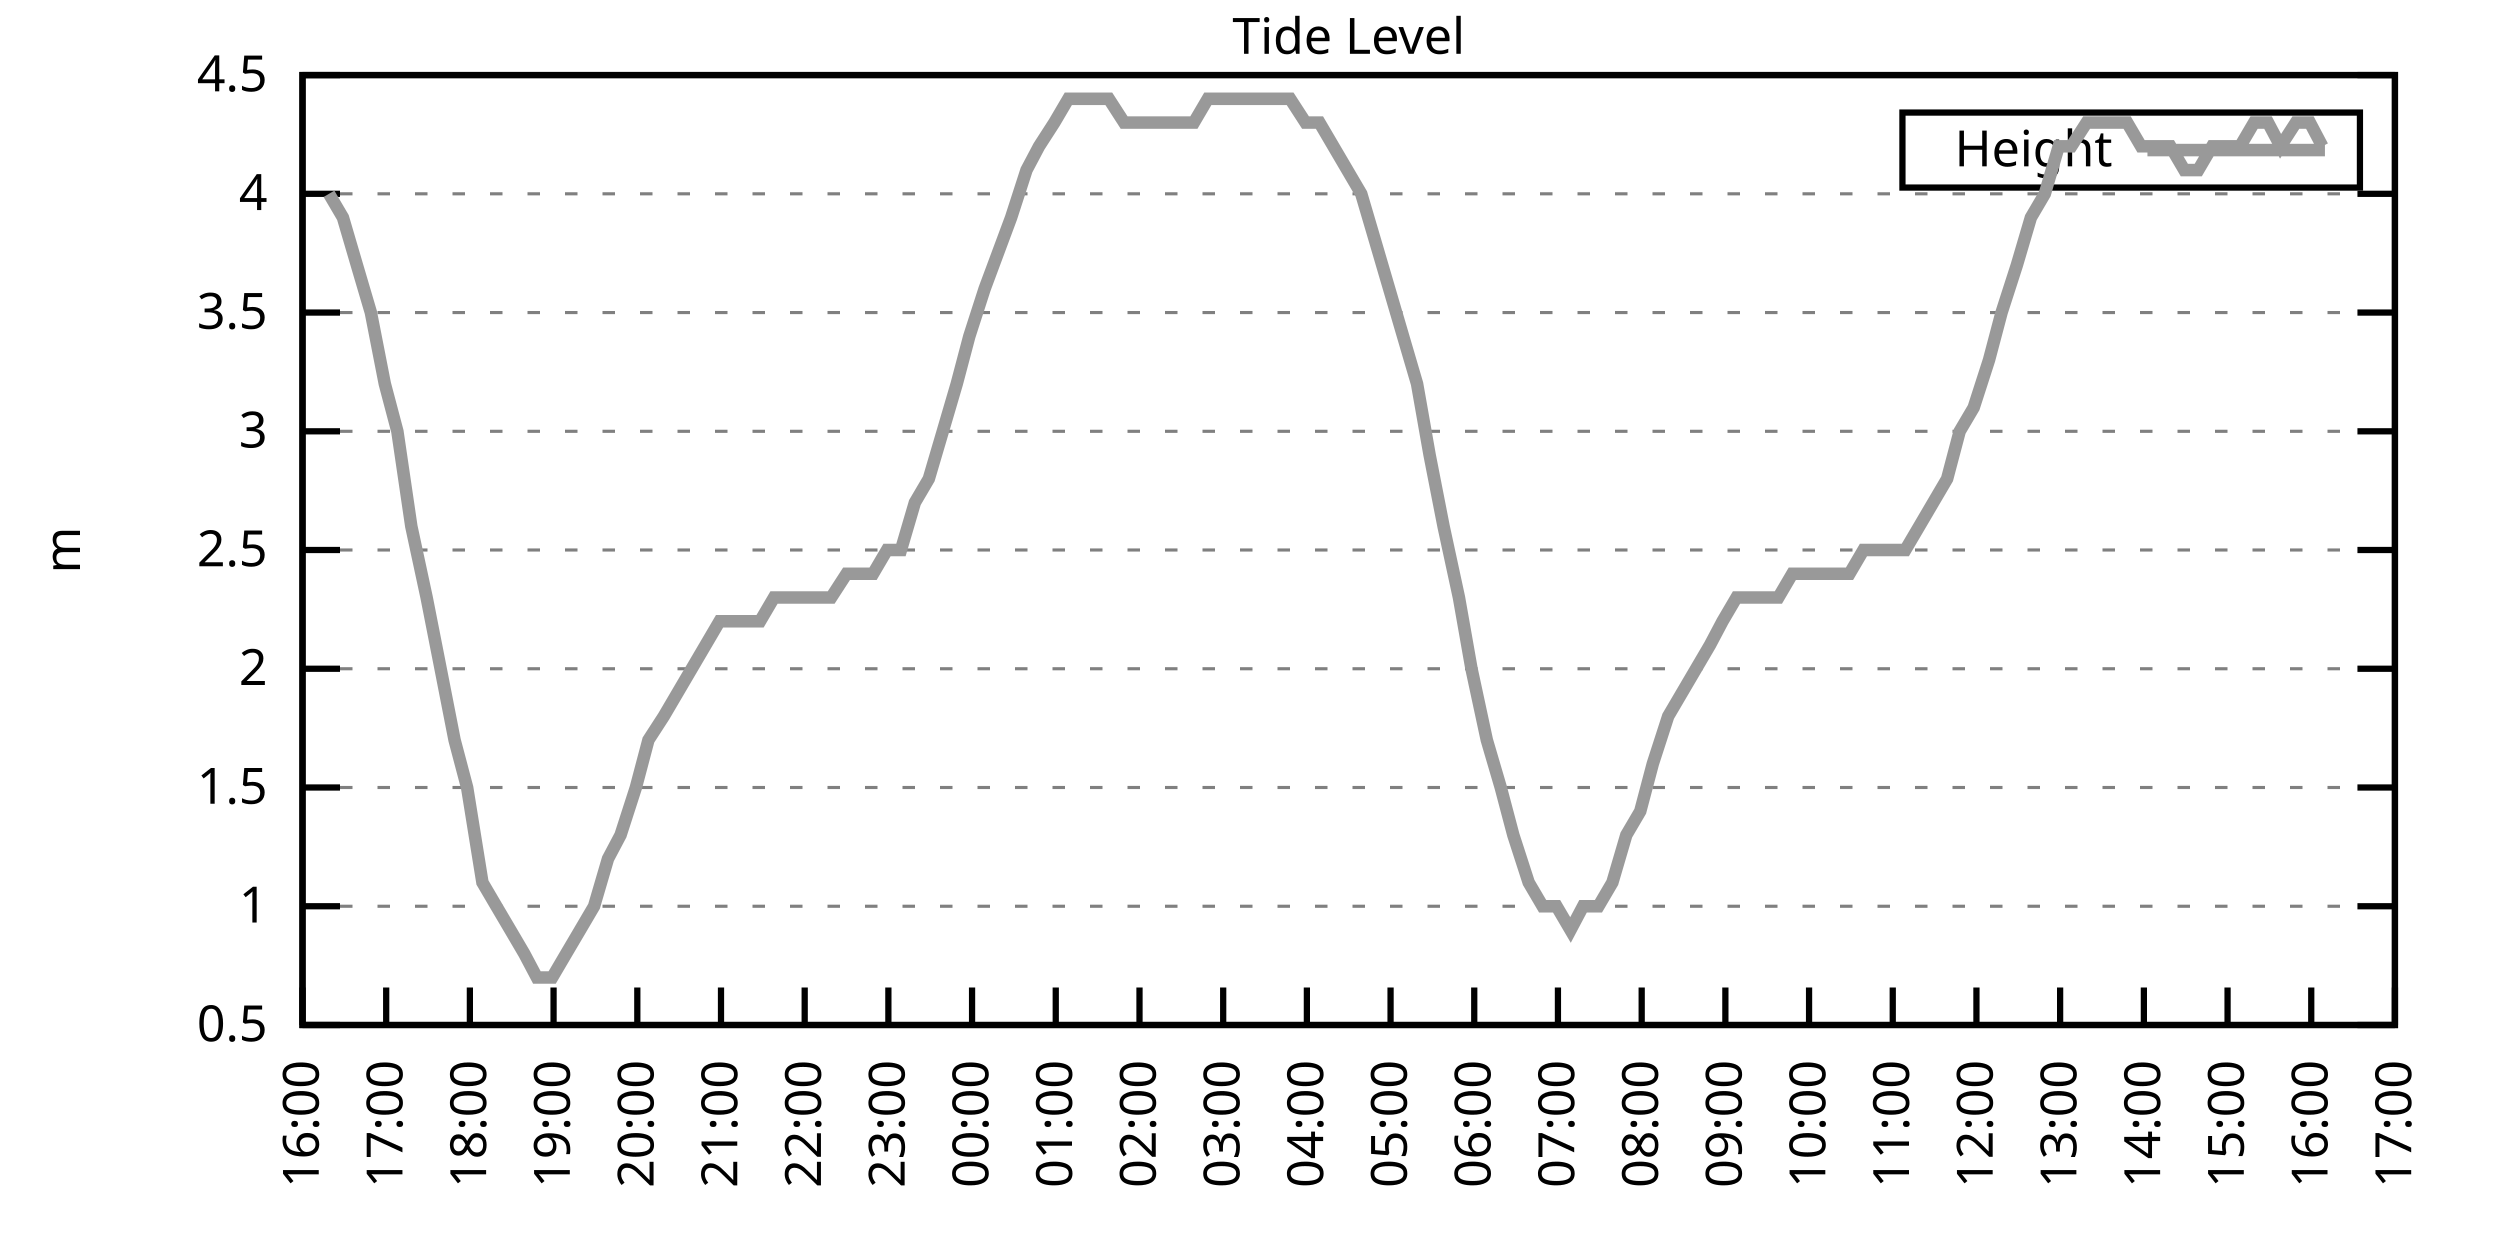
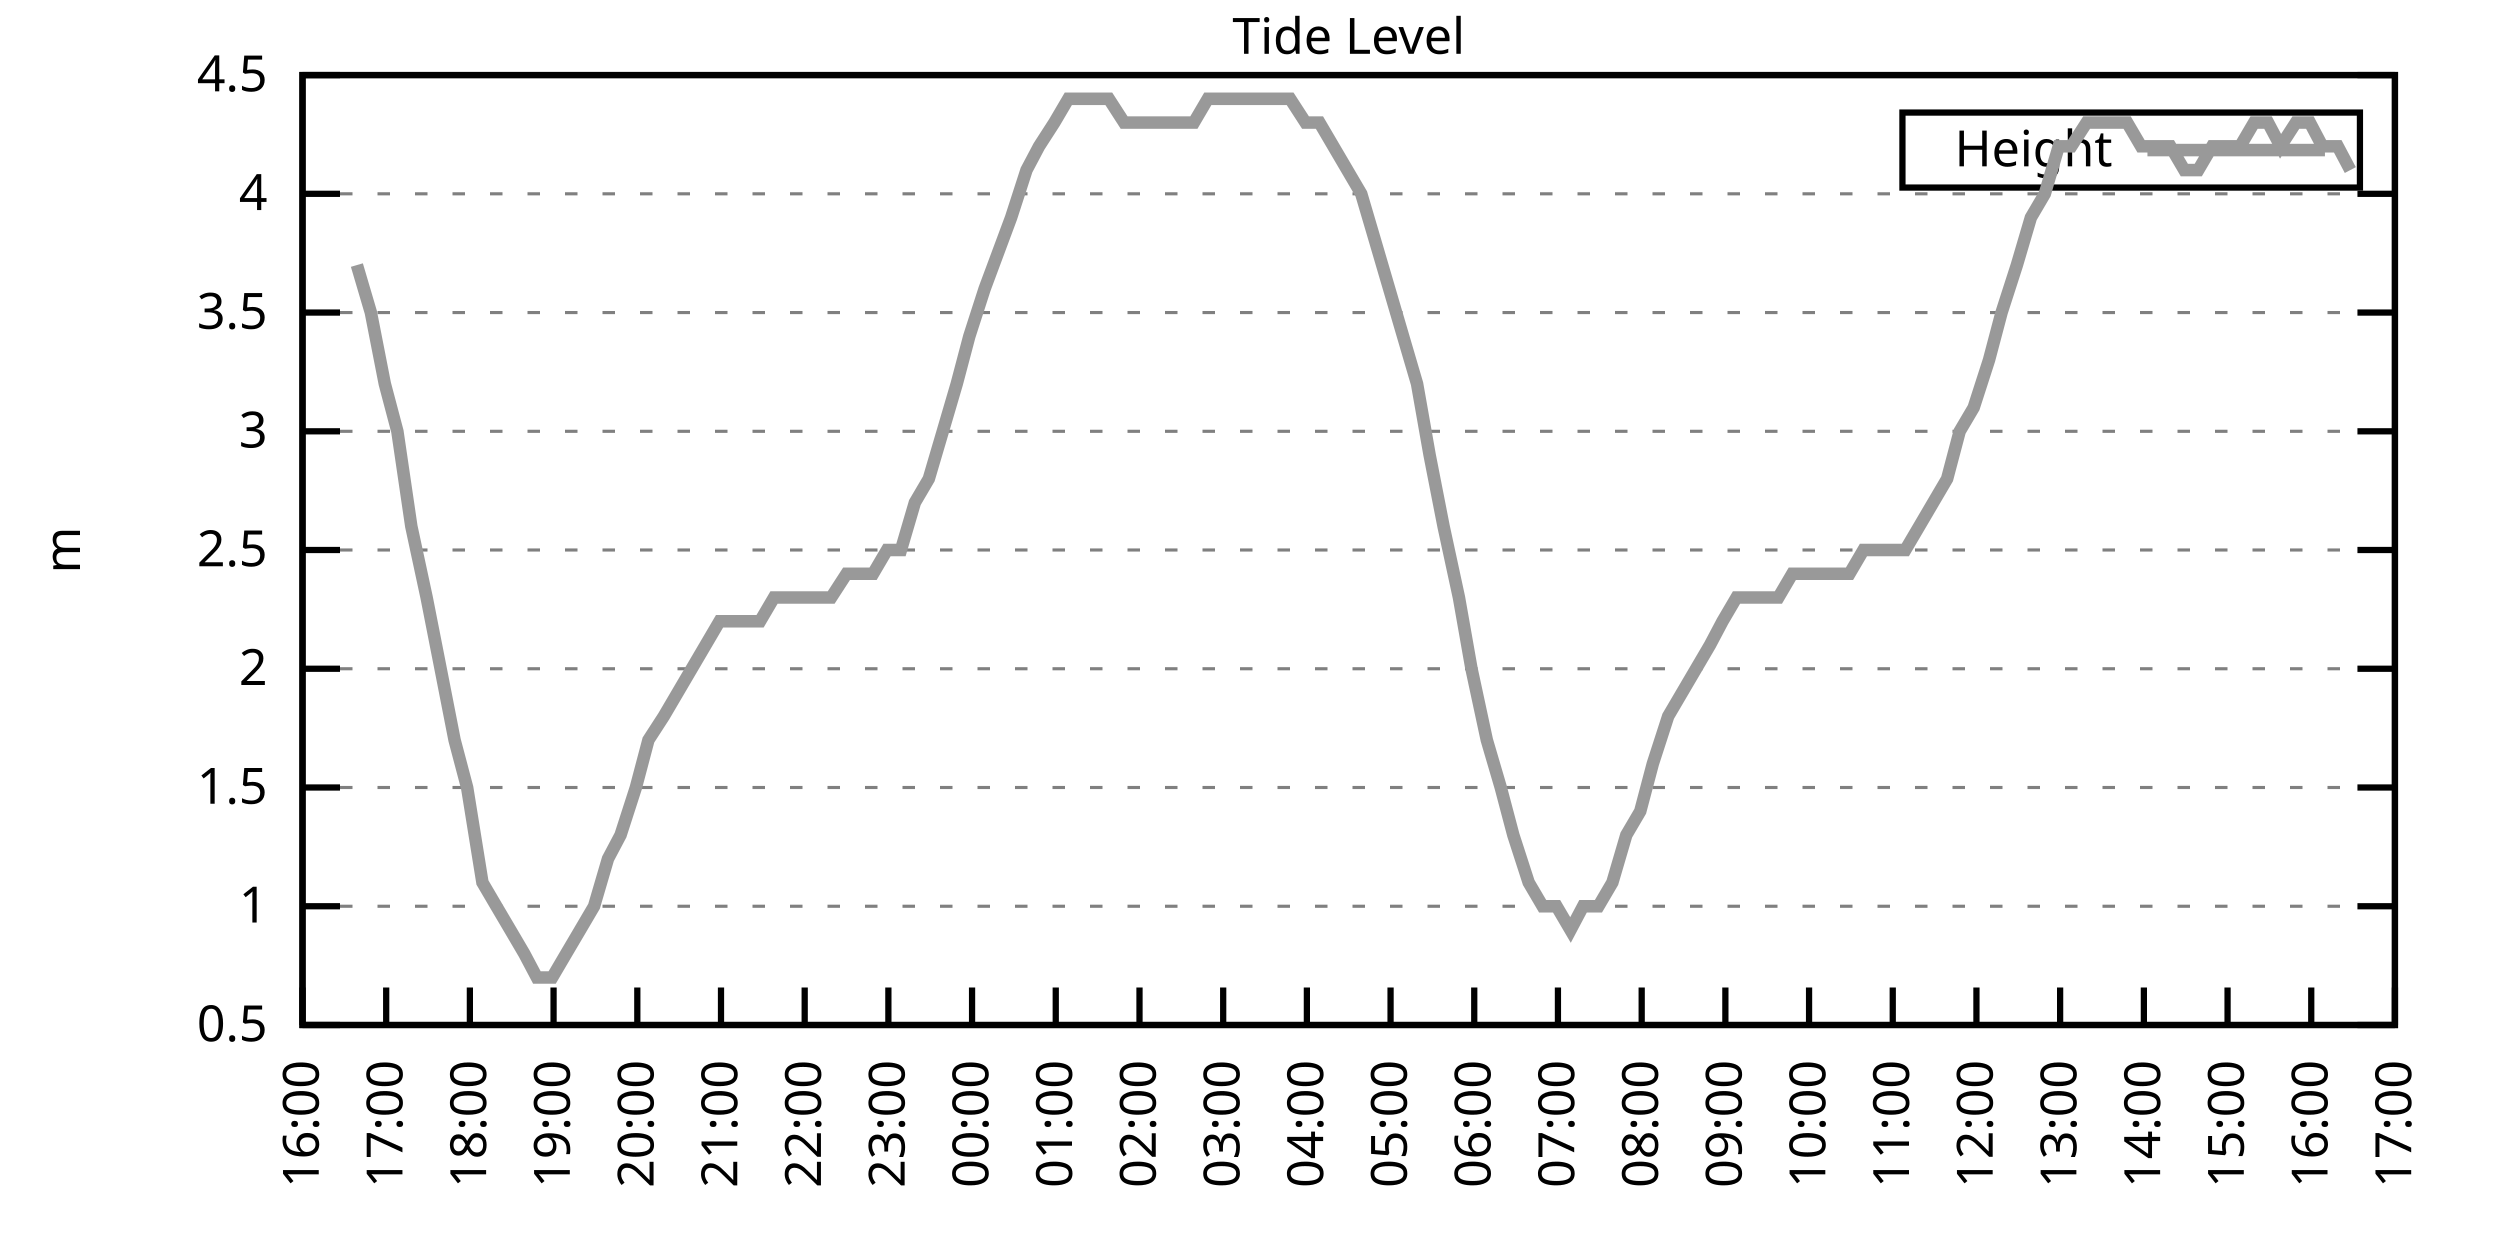
<svg xmlns="http://www.w3.org/2000/svg" xmlns:xlink="http://www.w3.org/1999/xlink" width="400" height="200" viewBox="0 0 400 200">
  <g id="gnuplot_canvas">
    <rect x="0" y="0" width="400" height="200" fill="none" />
    <defs>
      <circle id="gpDot" r="0.5" stroke-width="0.5" stroke="currentColor" />
      <path id="gpPt0" stroke-width="0.333" stroke="currentColor" d="M-1,0 h2 M0,-1 v2" />
      <path id="gpPt1" stroke-width="0.333" stroke="currentColor" d="M-1,-1 L1,1 M1,-1 L-1,1" />
      <path id="gpPt2" stroke-width="0.333" stroke="currentColor" d="M-1,0 L1,0 M0,-1 L0,1 M-1,-1 L1,1 M-1,1 L1,-1" />
      <rect id="gpPt3" stroke-width="0.333" stroke="currentColor" x="-1" y="-1" width="2" height="2" />
      <rect id="gpPt4" stroke-width="0.333" stroke="currentColor" fill="currentColor" x="-1" y="-1" width="2" height="2" />
      <circle id="gpPt5" stroke-width="0.333" stroke="currentColor" cx="0" cy="0" r="1" />
      <use xlink:href="#gpPt5" id="gpPt6" fill="currentColor" stroke="none" />
      <path id="gpPt7" stroke-width="0.333" stroke="currentColor" d="M0,-1.33 L-1.33,0.67 L1.33,0.67 z" />
      <use xlink:href="#gpPt7" id="gpPt8" fill="currentColor" stroke="none" />
      <use xlink:href="#gpPt7" id="gpPt9" stroke="currentColor" transform="rotate(180)" />
      <use xlink:href="#gpPt9" id="gpPt10" fill="currentColor" stroke="none" />
      <use xlink:href="#gpPt3" id="gpPt11" stroke="currentColor" transform="rotate(45)" />
      <use xlink:href="#gpPt11" id="gpPt12" fill="currentColor" stroke="none" />
      <path id="gpPt13" stroke-width="0.333" stroke="currentColor" d="M0,1.330 L1.265,0.411 L0.782,-1.067 L-0.782,-1.076 L-1.265,0.411 z" />
      <use xlink:href="#gpPt13" id="gpPt14" fill="currentColor" stroke="none" />
      <filter id="textbox" filterUnits="objectBoundingBox" x="0" y="0" height="1" width="1">
        <feFlood flood-color="white" flood-opacity="1" result="bgnd" />
        <feComposite in="SourceGraphic" in2="bgnd" operator="atop" />
      </filter>
      <filter id="greybox" filterUnits="objectBoundingBox" x="0" y="0" height="1" width="1">
        <feFlood flood-color="lightgrey" flood-opacity="1" result="grey" />
        <feComposite in="SourceGraphic" in2="grey" operator="atop" />
      </filter>
    </defs>
    <g fill="none" color="white" stroke="currentColor" stroke-width="1.00" stroke-linecap="butt" stroke-linejoin="miter">
</g>
    <g fill="none" color="black" stroke="currentColor" stroke-width="1.00" stroke-linecap="butt" stroke-linejoin="miter">
      <g stroke="none" shape-rendering="crispEdges">
        <polygon fill="rgb(255, 255, 255)" points="48.40,164.00 383.18,164.00 383.18,12.02 48.40,12.02 " />
      </g>
    </g>
    <g fill="none" color="black" stroke="currentColor" stroke-width="1.00" stroke-linecap="butt" stroke-linejoin="miter">
</g>
    <g fill="none" color="black" stroke="black" stroke-width="0.50" stroke-linecap="butt" stroke-linejoin="miter">
</g>
    <g fill="none" color="gray" stroke="currentColor" stroke-width="0.50" stroke-linecap="butt" stroke-linejoin="miter">
      <path stroke="gray" stroke-dasharray="2,4" class="gridline" d="M48.40,164.00 L383.19,164.00  " />
    </g>
    <g fill="none" color="gray" stroke="gray" stroke-width="1.00" stroke-linecap="butt" stroke-linejoin="miter">
</g>
    <g fill="none" color="black" stroke="currentColor" stroke-width="1.00" stroke-linecap="butt" stroke-linejoin="miter">
      <path stroke="black" d="M48.40,164.00 L54.40,164.00 M383.19,164.00 L377.19,164.00  " />
      <g transform="translate(42.80,166.60)" stroke="none" fill="black" font-family="Sans" font-size="8.00" text-anchor="end">
        <text>
          <tspan font-family="Sans"> 0.5</tspan>
        </text>
      </g>
    </g>
    <g fill="none" color="black" stroke="currentColor" stroke-width="1.00" stroke-linecap="butt" stroke-linejoin="miter">
</g>
    <g fill="none" color="black" stroke="black" stroke-width="0.50" stroke-linecap="butt" stroke-linejoin="miter">
</g>
    <g fill="none" color="gray" stroke="currentColor" stroke-width="0.50" stroke-linecap="butt" stroke-linejoin="miter">
      <path stroke="gray" stroke-dasharray="2,4" class="gridline" d="M48.40,145.00 L383.19,145.00  " />
    </g>
    <g fill="none" color="gray" stroke="gray" stroke-width="1.00" stroke-linecap="butt" stroke-linejoin="miter">
</g>
    <g fill="none" color="black" stroke="currentColor" stroke-width="1.00" stroke-linecap="butt" stroke-linejoin="miter">
      <path stroke="black" d="M48.40,145.00 L54.40,145.00 M383.19,145.00 L377.19,145.00  " />
      <g transform="translate(42.80,147.60)" stroke="none" fill="black" font-family="Sans" font-size="8.00" text-anchor="end">
        <text>
          <tspan font-family="Sans"> 1</tspan>
        </text>
      </g>
    </g>
    <g fill="none" color="black" stroke="currentColor" stroke-width="1.00" stroke-linecap="butt" stroke-linejoin="miter">
</g>
    <g fill="none" color="black" stroke="black" stroke-width="0.50" stroke-linecap="butt" stroke-linejoin="miter">
</g>
    <g fill="none" color="gray" stroke="currentColor" stroke-width="0.50" stroke-linecap="butt" stroke-linejoin="miter">
      <path stroke="gray" stroke-dasharray="2,4" class="gridline" d="M48.40,126.00 L383.19,126.00  " />
    </g>
    <g fill="none" color="gray" stroke="gray" stroke-width="1.00" stroke-linecap="butt" stroke-linejoin="miter">
</g>
    <g fill="none" color="black" stroke="currentColor" stroke-width="1.00" stroke-linecap="butt" stroke-linejoin="miter">
      <path stroke="black" d="M48.40,126.00 L54.40,126.00 M383.19,126.00 L377.19,126.00  " />
      <g transform="translate(42.80,128.60)" stroke="none" fill="black" font-family="Sans" font-size="8.00" text-anchor="end">
        <text>
          <tspan font-family="Sans"> 1.5</tspan>
        </text>
      </g>
    </g>
    <g fill="none" color="black" stroke="currentColor" stroke-width="1.00" stroke-linecap="butt" stroke-linejoin="miter">
</g>
    <g fill="none" color="black" stroke="black" stroke-width="0.50" stroke-linecap="butt" stroke-linejoin="miter">
</g>
    <g fill="none" color="gray" stroke="currentColor" stroke-width="0.50" stroke-linecap="butt" stroke-linejoin="miter">
      <path stroke="gray" stroke-dasharray="2,4" class="gridline" d="M48.40,107.00 L383.19,107.00  " />
    </g>
    <g fill="none" color="gray" stroke="gray" stroke-width="1.00" stroke-linecap="butt" stroke-linejoin="miter">
</g>
    <g fill="none" color="black" stroke="currentColor" stroke-width="1.00" stroke-linecap="butt" stroke-linejoin="miter">
      <path stroke="black" d="M48.40,107.00 L54.40,107.00 M383.19,107.00 L377.19,107.00  " />
      <g transform="translate(42.80,109.60)" stroke="none" fill="black" font-family="Sans" font-size="8.00" text-anchor="end">
        <text>
          <tspan font-family="Sans"> 2</tspan>
        </text>
      </g>
    </g>
    <g fill="none" color="black" stroke="currentColor" stroke-width="1.00" stroke-linecap="butt" stroke-linejoin="miter">
</g>
    <g fill="none" color="black" stroke="black" stroke-width="0.50" stroke-linecap="butt" stroke-linejoin="miter">
</g>
    <g fill="none" color="gray" stroke="currentColor" stroke-width="0.50" stroke-linecap="butt" stroke-linejoin="miter">
      <path stroke="gray" stroke-dasharray="2,4" class="gridline" d="M48.40,88.00 L383.19,88.00  " />
    </g>
    <g fill="none" color="gray" stroke="gray" stroke-width="1.00" stroke-linecap="butt" stroke-linejoin="miter">
</g>
    <g fill="none" color="black" stroke="currentColor" stroke-width="1.00" stroke-linecap="butt" stroke-linejoin="miter">
      <path stroke="black" d="M48.40,88.00 L54.40,88.00 M383.19,88.00 L377.19,88.00  " />
      <g transform="translate(42.80,90.60)" stroke="none" fill="black" font-family="Sans" font-size="8.00" text-anchor="end">
        <text>
          <tspan font-family="Sans"> 2.5</tspan>
        </text>
      </g>
    </g>
    <g fill="none" color="black" stroke="currentColor" stroke-width="1.00" stroke-linecap="butt" stroke-linejoin="miter">
</g>
    <g fill="none" color="black" stroke="black" stroke-width="0.50" stroke-linecap="butt" stroke-linejoin="miter">
</g>
    <g fill="none" color="gray" stroke="currentColor" stroke-width="0.50" stroke-linecap="butt" stroke-linejoin="miter">
      <path stroke="gray" stroke-dasharray="2,4" class="gridline" d="M48.40,69.01 L383.19,69.01  " />
    </g>
    <g fill="none" color="gray" stroke="gray" stroke-width="1.00" stroke-linecap="butt" stroke-linejoin="miter">
</g>
    <g fill="none" color="black" stroke="currentColor" stroke-width="1.00" stroke-linecap="butt" stroke-linejoin="miter">
      <path stroke="black" d="M48.40,69.01 L54.40,69.01 M383.19,69.01 L377.19,69.01  " />
      <g transform="translate(42.80,71.61)" stroke="none" fill="black" font-family="Sans" font-size="8.00" text-anchor="end">
        <text>
          <tspan font-family="Sans"> 3</tspan>
        </text>
      </g>
    </g>
    <g fill="none" color="black" stroke="currentColor" stroke-width="1.00" stroke-linecap="butt" stroke-linejoin="miter">
</g>
    <g fill="none" color="black" stroke="black" stroke-width="0.50" stroke-linecap="butt" stroke-linejoin="miter">
</g>
    <g fill="none" color="gray" stroke="currentColor" stroke-width="0.50" stroke-linecap="butt" stroke-linejoin="miter">
      <path stroke="gray" stroke-dasharray="2,4" class="gridline" d="M48.40,50.01 L383.19,50.01  " />
    </g>
    <g fill="none" color="gray" stroke="gray" stroke-width="1.00" stroke-linecap="butt" stroke-linejoin="miter">
</g>
    <g fill="none" color="black" stroke="currentColor" stroke-width="1.00" stroke-linecap="butt" stroke-linejoin="miter">
      <path stroke="black" d="M48.40,50.01 L54.40,50.01 M383.19,50.01 L377.19,50.01  " />
      <g transform="translate(42.80,52.61)" stroke="none" fill="black" font-family="Sans" font-size="8.00" text-anchor="end">
        <text>
          <tspan font-family="Sans"> 3.5</tspan>
        </text>
      </g>
    </g>
    <g fill="none" color="black" stroke="currentColor" stroke-width="1.00" stroke-linecap="butt" stroke-linejoin="miter">
</g>
    <g fill="none" color="black" stroke="black" stroke-width="0.50" stroke-linecap="butt" stroke-linejoin="miter">
</g>
    <g fill="none" color="gray" stroke="currentColor" stroke-width="0.50" stroke-linecap="butt" stroke-linejoin="miter">
      <path stroke="gray" stroke-dasharray="2,4" class="gridline" d="M48.40,31.01 L383.19,31.01  " />
    </g>
    <g fill="none" color="gray" stroke="gray" stroke-width="1.00" stroke-linecap="butt" stroke-linejoin="miter">
</g>
    <g fill="none" color="black" stroke="currentColor" stroke-width="1.00" stroke-linecap="butt" stroke-linejoin="miter">
      <path stroke="black" d="M48.40,31.01 L54.40,31.01 M383.19,31.01 L377.19,31.01  " />
      <g transform="translate(42.80,33.61)" stroke="none" fill="black" font-family="Sans" font-size="8.00" text-anchor="end">
        <text>
          <tspan font-family="Sans"> 4</tspan>
        </text>
      </g>
    </g>
    <g fill="none" color="black" stroke="currentColor" stroke-width="1.00" stroke-linecap="butt" stroke-linejoin="miter">
</g>
    <g fill="none" color="black" stroke="black" stroke-width="0.50" stroke-linecap="butt" stroke-linejoin="miter">
</g>
    <g fill="none" color="gray" stroke="currentColor" stroke-width="0.50" stroke-linecap="butt" stroke-linejoin="miter">
      <path stroke="gray" stroke-dasharray="2,4" class="gridline" d="M48.40,12.01 L383.19,12.01  " />
    </g>
    <g fill="none" color="gray" stroke="gray" stroke-width="1.00" stroke-linecap="butt" stroke-linejoin="miter">
</g>
    <g fill="none" color="black" stroke="currentColor" stroke-width="1.00" stroke-linecap="butt" stroke-linejoin="miter">
      <path stroke="black" d="M48.40,12.01 L54.40,12.01 M383.19,12.01 L377.19,12.01  " />
      <g transform="translate(42.80,14.61)" stroke="none" fill="black" font-family="Sans" font-size="8.00" text-anchor="end">
        <text>
          <tspan font-family="Sans"> 4.5</tspan>
        </text>
      </g>
    </g>
    <g fill="none" color="black" stroke="currentColor" stroke-width="1.00" stroke-linecap="butt" stroke-linejoin="miter">
      <path stroke="black" d="M48.40,164.00 L48.40,158.00  " />
      <g transform="translate(51.00,169.60) rotate(270.00)" stroke="none" fill="black" font-family="Sans" font-size="8.00" text-anchor="end">
        <text>
          <tspan font-family="Sans">16:00</tspan>
        </text>
      </g>
    </g>
    <g fill="none" color="black" stroke="currentColor" stroke-width="1.00" stroke-linecap="butt" stroke-linejoin="miter">
      <path stroke="black" d="M61.79,164.00 L61.79,158.00  " />
      <g transform="translate(64.39,169.60) rotate(270.00)" stroke="none" fill="black" font-family="Sans" font-size="8.00" text-anchor="end">
        <text>
          <tspan font-family="Sans">17:00</tspan>
        </text>
      </g>
    </g>
    <g fill="none" color="black" stroke="currentColor" stroke-width="1.00" stroke-linecap="butt" stroke-linejoin="miter">
      <path stroke="black" d="M75.18,164.00 L75.18,158.00  " />
      <g transform="translate(77.78,169.60) rotate(270.00)" stroke="none" fill="black" font-family="Sans" font-size="8.00" text-anchor="end">
        <text>
          <tspan font-family="Sans">18:00</tspan>
        </text>
      </g>
    </g>
    <g fill="none" color="black" stroke="currentColor" stroke-width="1.00" stroke-linecap="butt" stroke-linejoin="miter">
      <path stroke="black" d="M88.57,164.00 L88.57,158.00  " />
      <g transform="translate(91.17,169.60) rotate(270.00)" stroke="none" fill="black" font-family="Sans" font-size="8.00" text-anchor="end">
        <text>
          <tspan font-family="Sans">19:00</tspan>
        </text>
      </g>
    </g>
    <g fill="none" color="black" stroke="currentColor" stroke-width="1.00" stroke-linecap="butt" stroke-linejoin="miter">
      <path stroke="black" d="M101.97,164.00 L101.97,158.00  " />
      <g transform="translate(104.57,169.60) rotate(270.00)" stroke="none" fill="black" font-family="Sans" font-size="8.00" text-anchor="end">
        <text>
          <tspan font-family="Sans">20:00</tspan>
        </text>
      </g>
    </g>
    <g fill="none" color="black" stroke="currentColor" stroke-width="1.00" stroke-linecap="butt" stroke-linejoin="miter">
      <path stroke="black" d="M115.36,164.00 L115.36,158.00  " />
      <g transform="translate(117.96,169.60) rotate(270.00)" stroke="none" fill="black" font-family="Sans" font-size="8.00" text-anchor="end">
        <text>
          <tspan font-family="Sans">21:00</tspan>
        </text>
      </g>
    </g>
    <g fill="none" color="black" stroke="currentColor" stroke-width="1.00" stroke-linecap="butt" stroke-linejoin="miter">
      <path stroke="black" d="M128.75,164.00 L128.75,158.00  " />
      <g transform="translate(131.35,169.60) rotate(270.00)" stroke="none" fill="black" font-family="Sans" font-size="8.00" text-anchor="end">
        <text>
          <tspan font-family="Sans">22:00</tspan>
        </text>
      </g>
    </g>
    <g fill="none" color="black" stroke="currentColor" stroke-width="1.00" stroke-linecap="butt" stroke-linejoin="miter">
      <path stroke="black" d="M142.14,164.00 L142.14,158.00  " />
      <g transform="translate(144.74,169.60) rotate(270.00)" stroke="none" fill="black" font-family="Sans" font-size="8.00" text-anchor="end">
        <text>
          <tspan font-family="Sans">23:00</tspan>
        </text>
      </g>
    </g>
    <g fill="none" color="black" stroke="currentColor" stroke-width="1.00" stroke-linecap="butt" stroke-linejoin="miter">
      <path stroke="black" d="M155.53,164.00 L155.53,158.00  " />
      <g transform="translate(158.13,169.60) rotate(270.00)" stroke="none" fill="black" font-family="Sans" font-size="8.00" text-anchor="end">
        <text>
          <tspan font-family="Sans">00:00</tspan>
        </text>
      </g>
    </g>
    <g fill="none" color="black" stroke="currentColor" stroke-width="1.00" stroke-linecap="butt" stroke-linejoin="miter">
      <path stroke="black" d="M168.92,164.00 L168.92,158.00  " />
      <g transform="translate(171.52,169.60) rotate(270.00)" stroke="none" fill="black" font-family="Sans" font-size="8.00" text-anchor="end">
        <text>
          <tspan font-family="Sans">01:00</tspan>
        </text>
      </g>
    </g>
    <g fill="none" color="black" stroke="currentColor" stroke-width="1.00" stroke-linecap="butt" stroke-linejoin="miter">
      <path stroke="black" d="M182.32,164.00 L182.32,158.00  " />
      <g transform="translate(184.92,169.60) rotate(270.00)" stroke="none" fill="black" font-family="Sans" font-size="8.00" text-anchor="end">
        <text>
          <tspan font-family="Sans">02:00</tspan>
        </text>
      </g>
    </g>
    <g fill="none" color="black" stroke="currentColor" stroke-width="1.00" stroke-linecap="butt" stroke-linejoin="miter">
      <path stroke="black" d="M195.71,164.00 L195.71,158.00  " />
      <g transform="translate(198.31,169.60) rotate(270.00)" stroke="none" fill="black" font-family="Sans" font-size="8.00" text-anchor="end">
        <text>
          <tspan font-family="Sans">03:00</tspan>
        </text>
      </g>
    </g>
    <g fill="none" color="black" stroke="currentColor" stroke-width="1.00" stroke-linecap="butt" stroke-linejoin="miter">
      <path stroke="black" d="M209.10,164.00 L209.10,158.00  " />
      <g transform="translate(211.70,169.60) rotate(270.00)" stroke="none" fill="black" font-family="Sans" font-size="8.00" text-anchor="end">
        <text>
          <tspan font-family="Sans">04:00</tspan>
        </text>
      </g>
    </g>
    <g fill="none" color="black" stroke="currentColor" stroke-width="1.00" stroke-linecap="butt" stroke-linejoin="miter">
      <path stroke="black" d="M222.49,164.00 L222.49,158.00  " />
      <g transform="translate(225.09,169.60) rotate(270.00)" stroke="none" fill="black" font-family="Sans" font-size="8.00" text-anchor="end">
        <text>
          <tspan font-family="Sans">05:00</tspan>
        </text>
      </g>
    </g>
    <g fill="none" color="black" stroke="currentColor" stroke-width="1.00" stroke-linecap="butt" stroke-linejoin="miter">
      <path stroke="black" d="M235.88,164.00 L235.88,158.00  " />
      <g transform="translate(238.48,169.60) rotate(270.00)" stroke="none" fill="black" font-family="Sans" font-size="8.00" text-anchor="end">
        <text>
          <tspan font-family="Sans">06:00</tspan>
        </text>
      </g>
    </g>
    <g fill="none" color="black" stroke="currentColor" stroke-width="1.00" stroke-linecap="butt" stroke-linejoin="miter">
      <path stroke="black" d="M249.27,164.00 L249.27,158.00  " />
      <g transform="translate(251.87,169.60) rotate(270.00)" stroke="none" fill="black" font-family="Sans" font-size="8.00" text-anchor="end">
        <text>
          <tspan font-family="Sans">07:00</tspan>
        </text>
      </g>
    </g>
    <g fill="none" color="black" stroke="currentColor" stroke-width="1.00" stroke-linecap="butt" stroke-linejoin="miter">
      <path stroke="black" d="M262.67,164.00 L262.67,158.00  " />
      <g transform="translate(265.27,169.60) rotate(270.00)" stroke="none" fill="black" font-family="Sans" font-size="8.00" text-anchor="end">
        <text>
          <tspan font-family="Sans">08:00</tspan>
        </text>
      </g>
    </g>
    <g fill="none" color="black" stroke="currentColor" stroke-width="1.00" stroke-linecap="butt" stroke-linejoin="miter">
      <path stroke="black" d="M276.06,164.00 L276.06,158.00  " />
      <g transform="translate(278.66,169.60) rotate(270.00)" stroke="none" fill="black" font-family="Sans" font-size="8.00" text-anchor="end">
        <text>
          <tspan font-family="Sans">09:00</tspan>
        </text>
      </g>
    </g>
    <g fill="none" color="black" stroke="currentColor" stroke-width="1.00" stroke-linecap="butt" stroke-linejoin="miter">
      <path stroke="black" d="M289.45,164.00 L289.45,158.00  " />
      <g transform="translate(292.05,169.60) rotate(270.00)" stroke="none" fill="black" font-family="Sans" font-size="8.00" text-anchor="end">
        <text>
          <tspan font-family="Sans">10:00</tspan>
        </text>
      </g>
    </g>
    <g fill="none" color="black" stroke="currentColor" stroke-width="1.00" stroke-linecap="butt" stroke-linejoin="miter">
      <path stroke="black" d="M302.84,164.00 L302.84,158.00  " />
      <g transform="translate(305.44,169.60) rotate(270.00)" stroke="none" fill="black" font-family="Sans" font-size="8.00" text-anchor="end">
        <text>
          <tspan font-family="Sans">11:00</tspan>
        </text>
      </g>
    </g>
    <g fill="none" color="black" stroke="currentColor" stroke-width="1.00" stroke-linecap="butt" stroke-linejoin="miter">
      <path stroke="black" d="M316.23,164.00 L316.23,158.00  " />
      <g transform="translate(318.83,169.60) rotate(270.00)" stroke="none" fill="black" font-family="Sans" font-size="8.00" text-anchor="end">
        <text>
          <tspan font-family="Sans">12:00</tspan>
        </text>
      </g>
    </g>
    <g fill="none" color="black" stroke="currentColor" stroke-width="1.00" stroke-linecap="butt" stroke-linejoin="miter">
      <path stroke="black" d="M329.62,164.00 L329.62,158.00  " />
      <g transform="translate(332.22,169.60) rotate(270.00)" stroke="none" fill="black" font-family="Sans" font-size="8.00" text-anchor="end">
        <text>
          <tspan font-family="Sans">13:00</tspan>
        </text>
      </g>
    </g>
    <g fill="none" color="black" stroke="currentColor" stroke-width="1.00" stroke-linecap="butt" stroke-linejoin="miter">
      <path stroke="black" d="M343.02,164.00 L343.02,158.00  " />
      <g transform="translate(345.62,169.60) rotate(270.00)" stroke="none" fill="black" font-family="Sans" font-size="8.00" text-anchor="end">
        <text>
          <tspan font-family="Sans">14:00</tspan>
        </text>
      </g>
    </g>
    <g fill="none" color="black" stroke="currentColor" stroke-width="1.00" stroke-linecap="butt" stroke-linejoin="miter">
      <path stroke="black" d="M356.41,164.00 L356.41,158.00  " />
      <g transform="translate(359.01,169.60) rotate(270.00)" stroke="none" fill="black" font-family="Sans" font-size="8.00" text-anchor="end">
        <text>
          <tspan font-family="Sans">15:00</tspan>
        </text>
      </g>
    </g>
    <g fill="none" color="black" stroke="currentColor" stroke-width="1.00" stroke-linecap="butt" stroke-linejoin="miter">
      <path stroke="black" d="M369.80,164.00 L369.80,158.00  " />
      <g transform="translate(372.40,169.60) rotate(270.00)" stroke="none" fill="black" font-family="Sans" font-size="8.00" text-anchor="end">
        <text>
          <tspan font-family="Sans">16:00</tspan>
        </text>
      </g>
    </g>
    <g fill="none" color="black" stroke="currentColor" stroke-width="1.00" stroke-linecap="butt" stroke-linejoin="miter">
      <path stroke="black" d="M383.19,164.00 L383.19,158.00  " />
      <g transform="translate(385.79,169.60) rotate(270.00)" stroke="none" fill="black" font-family="Sans" font-size="8.00" text-anchor="end">
        <text>
          <tspan font-family="Sans">17:00</tspan>
        </text>
      </g>
    </g>
    <g fill="none" color="black" stroke="currentColor" stroke-width="1.00" stroke-linecap="butt" stroke-linejoin="miter">
</g>
    <g fill="none" color="black" stroke="currentColor" stroke-width="1.00" stroke-linecap="butt" stroke-linejoin="miter">
      <path stroke="black" d="M48.40,12.01 L48.40,164.00 L383.19,164.00 L383.19,12.01 L48.40,12.01 Z  " />
    </g>
    <g fill="none" color="black" stroke="currentColor" stroke-width="1.00" stroke-linecap="butt" stroke-linejoin="miter">
</g>
    <g fill="none" color="black" stroke="currentColor" stroke-width="1.00" stroke-linecap="butt" stroke-linejoin="miter">
      <path stroke="black" d="M304.39,30.01 L304.39,18.01 L377.59,18.01 L377.59,30.01 L304.39,30.01 Z  " />
    </g>
    <g id="Tide_level_plot_1">
      <g fill="none" color="white" stroke="black" stroke-width="2.00" stroke-linecap="butt" stroke-linejoin="miter">
</g>
      <g fill="none" color="black" stroke="currentColor" stroke-width="2.00" stroke-linecap="butt" stroke-linejoin="miter">
        <g transform="translate(337.99,26.61)" stroke="none" fill="black" font-family="Sans" font-size="8.00" text-anchor="end">
          <text>
            <tspan font-family="Sans">Height</tspan>
          </text>
        </g>
      </g>
      <g fill="none" color="black" stroke="currentColor" stroke-width="2.00" stroke-linecap="butt" stroke-linejoin="miter">
-         <path stroke="rgb(153, 153, 153)" d="M343.59,24.01 L371.99,24.01 M52.64,31.01 L54.87,34.81 L57.10,42.41 L59.34,50.01 L61.57,61.41 L63.58,69.01   L65.81,84.21 L68.26,95.60 L70.50,107.00 L72.73,118.40 L74.74,126.00 L77.19,141.20 L79.42,145.00 L81.66,148.80   L83.89,152.60 L85.90,156.40 L88.35,156.40 L90.58,152.60 L92.82,148.80 L95.05,145.00 L97.28,137.40 L99.29,133.60   L101.74,126.00 L103.75,118.40 L106.21,114.60 L108.44,110.80 L110.67,107.00 L112.90,103.20 L115.13,99.40 L117.37,99.40   L119.60,99.40 L121.61,99.40 L123.84,95.60 L126.29,95.60 L128.30,95.60 L130.54,95.60 L132.99,95.60 L135.45,91.80   L137.45,91.80 L139.69,91.80 L141.92,88.00 L144.15,88.00 L146.38,80.41 L148.61,76.61 L150.85,69.01 L153.08,61.41   L155.09,53.81 L157.54,46.21 L161.78,34.81 L164.24,27.21 L166.25,23.41 L168.70,19.61 L170.93,15.81 L173.17,15.81   L175.17,15.81 L177.41,15.81 L179.86,19.61 L182.09,19.61 L184.10,19.61 L186.56,19.61 L188.57,19.61 L191.02,19.61   L193.25,15.81 L195.48,15.81 L197.72,15.81 L199.95,15.81 L202.18,15.81 L206.42,15.81 L208.88,19.61 L211.11,19.61   L213.34,23.41 L215.57,27.21 L217.80,31.01 L220.04,38.61 L224.50,53.81 L226.73,61.41 L228.74,72.81 L230.97,84.21   L233.43,95.60 L235.44,107.00 L237.89,118.40 L240.12,126.00 L242.13,133.60 L244.59,141.20 L246.82,145.00 L249.05,145.00   L251.28,148.80 L253.29,145.00 L255.75,145.00 L257.98,141.20 L260.21,133.60 L262.44,129.80 L264.45,122.20 L266.91,114.60   L269.14,110.80 L271.37,107.00 L273.60,103.20 L275.61,99.40 L277.84,95.60 L280.30,95.60 L282.53,95.60 L284.54,95.60   L286.77,91.80 L289.23,91.80 L291.46,91.80 L293.47,91.80 L295.92,91.80 L298.15,88.00 L300.16,88.00 L304.85,88.00   L307.08,84.21 L309.31,80.41 L311.54,76.61 L313.55,69.01 L315.79,65.21 L318.24,57.61 L320.25,50.01 L322.70,42.41   L324.94,34.81 L327.17,31.01 L329.40,23.41 L331.41,23.41 L333.86,19.61 L336.10,19.61 L338.33,19.61 L340.34,19.61   L342.57,23.41 L345.02,23.41 L347.26,23.41 L349.49,27.21 L351.72,27.21 L353.95,23.41 L356.18,23.41 L358.42,23.41   L360.65,19.61 L362.88,19.61 L364.89,23.41 L367.34,19.61 L369.58,19.61 L371.58,23.41  " />
+         <path stroke="rgb(153, 153, 153)" d="M343.59,24.01 L371.99,24.01 M57.10,42.41 L59.34,50.01 L61.57,61.41 L63.58,69.01 L65.81,84.21 L68.26,95.60   L70.50,107.00 L72.73,118.40 L74.74,126.00 L77.19,141.20 L79.42,145.00 L81.66,148.80 L83.89,152.60 L85.90,156.40   L88.35,156.40 L90.58,152.60 L92.82,148.80 L95.05,145.00 L97.28,137.40 L99.29,133.60 L101.74,126.00 L103.75,118.40   L106.21,114.60 L108.44,110.80 L110.67,107.00 L112.90,103.20 L115.13,99.40 L117.37,99.40 L119.60,99.40 L121.61,99.40   L123.84,95.60 L126.29,95.60 L128.30,95.60 L130.54,95.60 L132.99,95.60 L135.45,91.80 L137.45,91.80 L139.69,91.80   L141.92,88.00 L144.15,88.00 L146.38,80.41 L148.61,76.61 L150.85,69.01 L153.08,61.41 L155.09,53.81 L157.54,46.21   L161.78,34.81 L164.24,27.21 L166.25,23.41 L168.70,19.61 L170.93,15.81 L173.17,15.81 L175.17,15.81 L177.41,15.81   L179.86,19.61 L182.09,19.61 L184.10,19.61 L186.56,19.61 L188.57,19.61 L191.02,19.61 L193.25,15.81 L195.48,15.81   L197.72,15.81 L199.95,15.81 L202.18,15.81 L206.42,15.81 L208.88,19.61 L211.11,19.61 L213.34,23.41 L215.57,27.21   L217.80,31.01 L220.04,38.61 L224.50,53.81 L226.73,61.41 L228.74,72.81 L230.97,84.21 L233.43,95.60 L235.44,107.00   L237.89,118.40 L240.12,126.00 L242.13,133.60 L244.59,141.20 L246.82,145.00 L249.05,145.00 L251.28,148.80 L253.29,145.00   L255.75,145.00 L257.98,141.20 L260.21,133.60 L262.44,129.80 L264.45,122.20 L266.91,114.60 L269.14,110.80 L271.37,107.00   L273.60,103.20 L275.61,99.40 L277.84,95.60 L280.30,95.60 L282.53,95.60 L284.54,95.60 L286.77,91.80 L289.23,91.80   L291.46,91.80 L293.47,91.80 L295.92,91.80 L298.15,88.00 L300.16,88.00 L304.85,88.00 L307.08,84.21 L309.31,80.41   L311.54,76.61 L313.55,69.01 L315.79,65.21 L318.24,57.61 L320.25,50.01 L322.70,42.41 L324.94,34.81 L327.17,31.01   L329.40,23.41 L331.41,23.41 L333.86,19.61 L336.10,19.61 L338.33,19.61 L340.34,19.61 L342.57,23.41 L345.02,23.41   L347.26,23.41 L349.49,27.21 L351.72,27.21 L353.95,23.41 L356.18,23.41 L358.42,23.41 L360.65,19.61 L362.88,19.61   L364.89,23.41 L367.34,19.61 L369.58,19.61 L371.58,23.41 L374.04,23.41 L376.05,27.21  " />
      </g>
    </g>
    <g fill="none" color="black" stroke="currentColor" stroke-width="2.00" stroke-linecap="butt" stroke-linejoin="miter">
</g>
    <g fill="none" color="black" stroke="black" stroke-width="1.00" stroke-linecap="butt" stroke-linejoin="miter">
</g>
    <g fill="none" color="black" stroke="currentColor" stroke-width="1.00" stroke-linecap="butt" stroke-linejoin="miter">
      <path stroke="black" d="M48.40,12.01 L48.40,164.00 L383.19,164.00 L383.19,12.01 L48.40,12.01 Z  " />
      <g transform="translate(12.80,88.01) rotate(270.00)" stroke="none" fill="black" font-family="Sans" font-size="8.00" text-anchor="middle">
        <text>
          <tspan font-family="Sans">m</tspan>
        </text>
      </g>
    </g>
    <g fill="none" color="black" stroke="currentColor" stroke-width="1.00" stroke-linecap="butt" stroke-linejoin="miter">
</g>
    <g fill="none" color="black" stroke="currentColor" stroke-width="1.00" stroke-linecap="butt" stroke-linejoin="miter">
      <g transform="translate(215.79,8.61)" stroke="none" fill="black" font-family="Sans" font-size="8.00" text-anchor="middle">
        <text>
          <tspan font-family="Sans">Tide Level</tspan>
        </text>
      </g>
    </g>
    <g fill="none" color="black" stroke="currentColor" stroke-width="1.00" stroke-linecap="butt" stroke-linejoin="miter">
</g>
  </g>
</svg>
